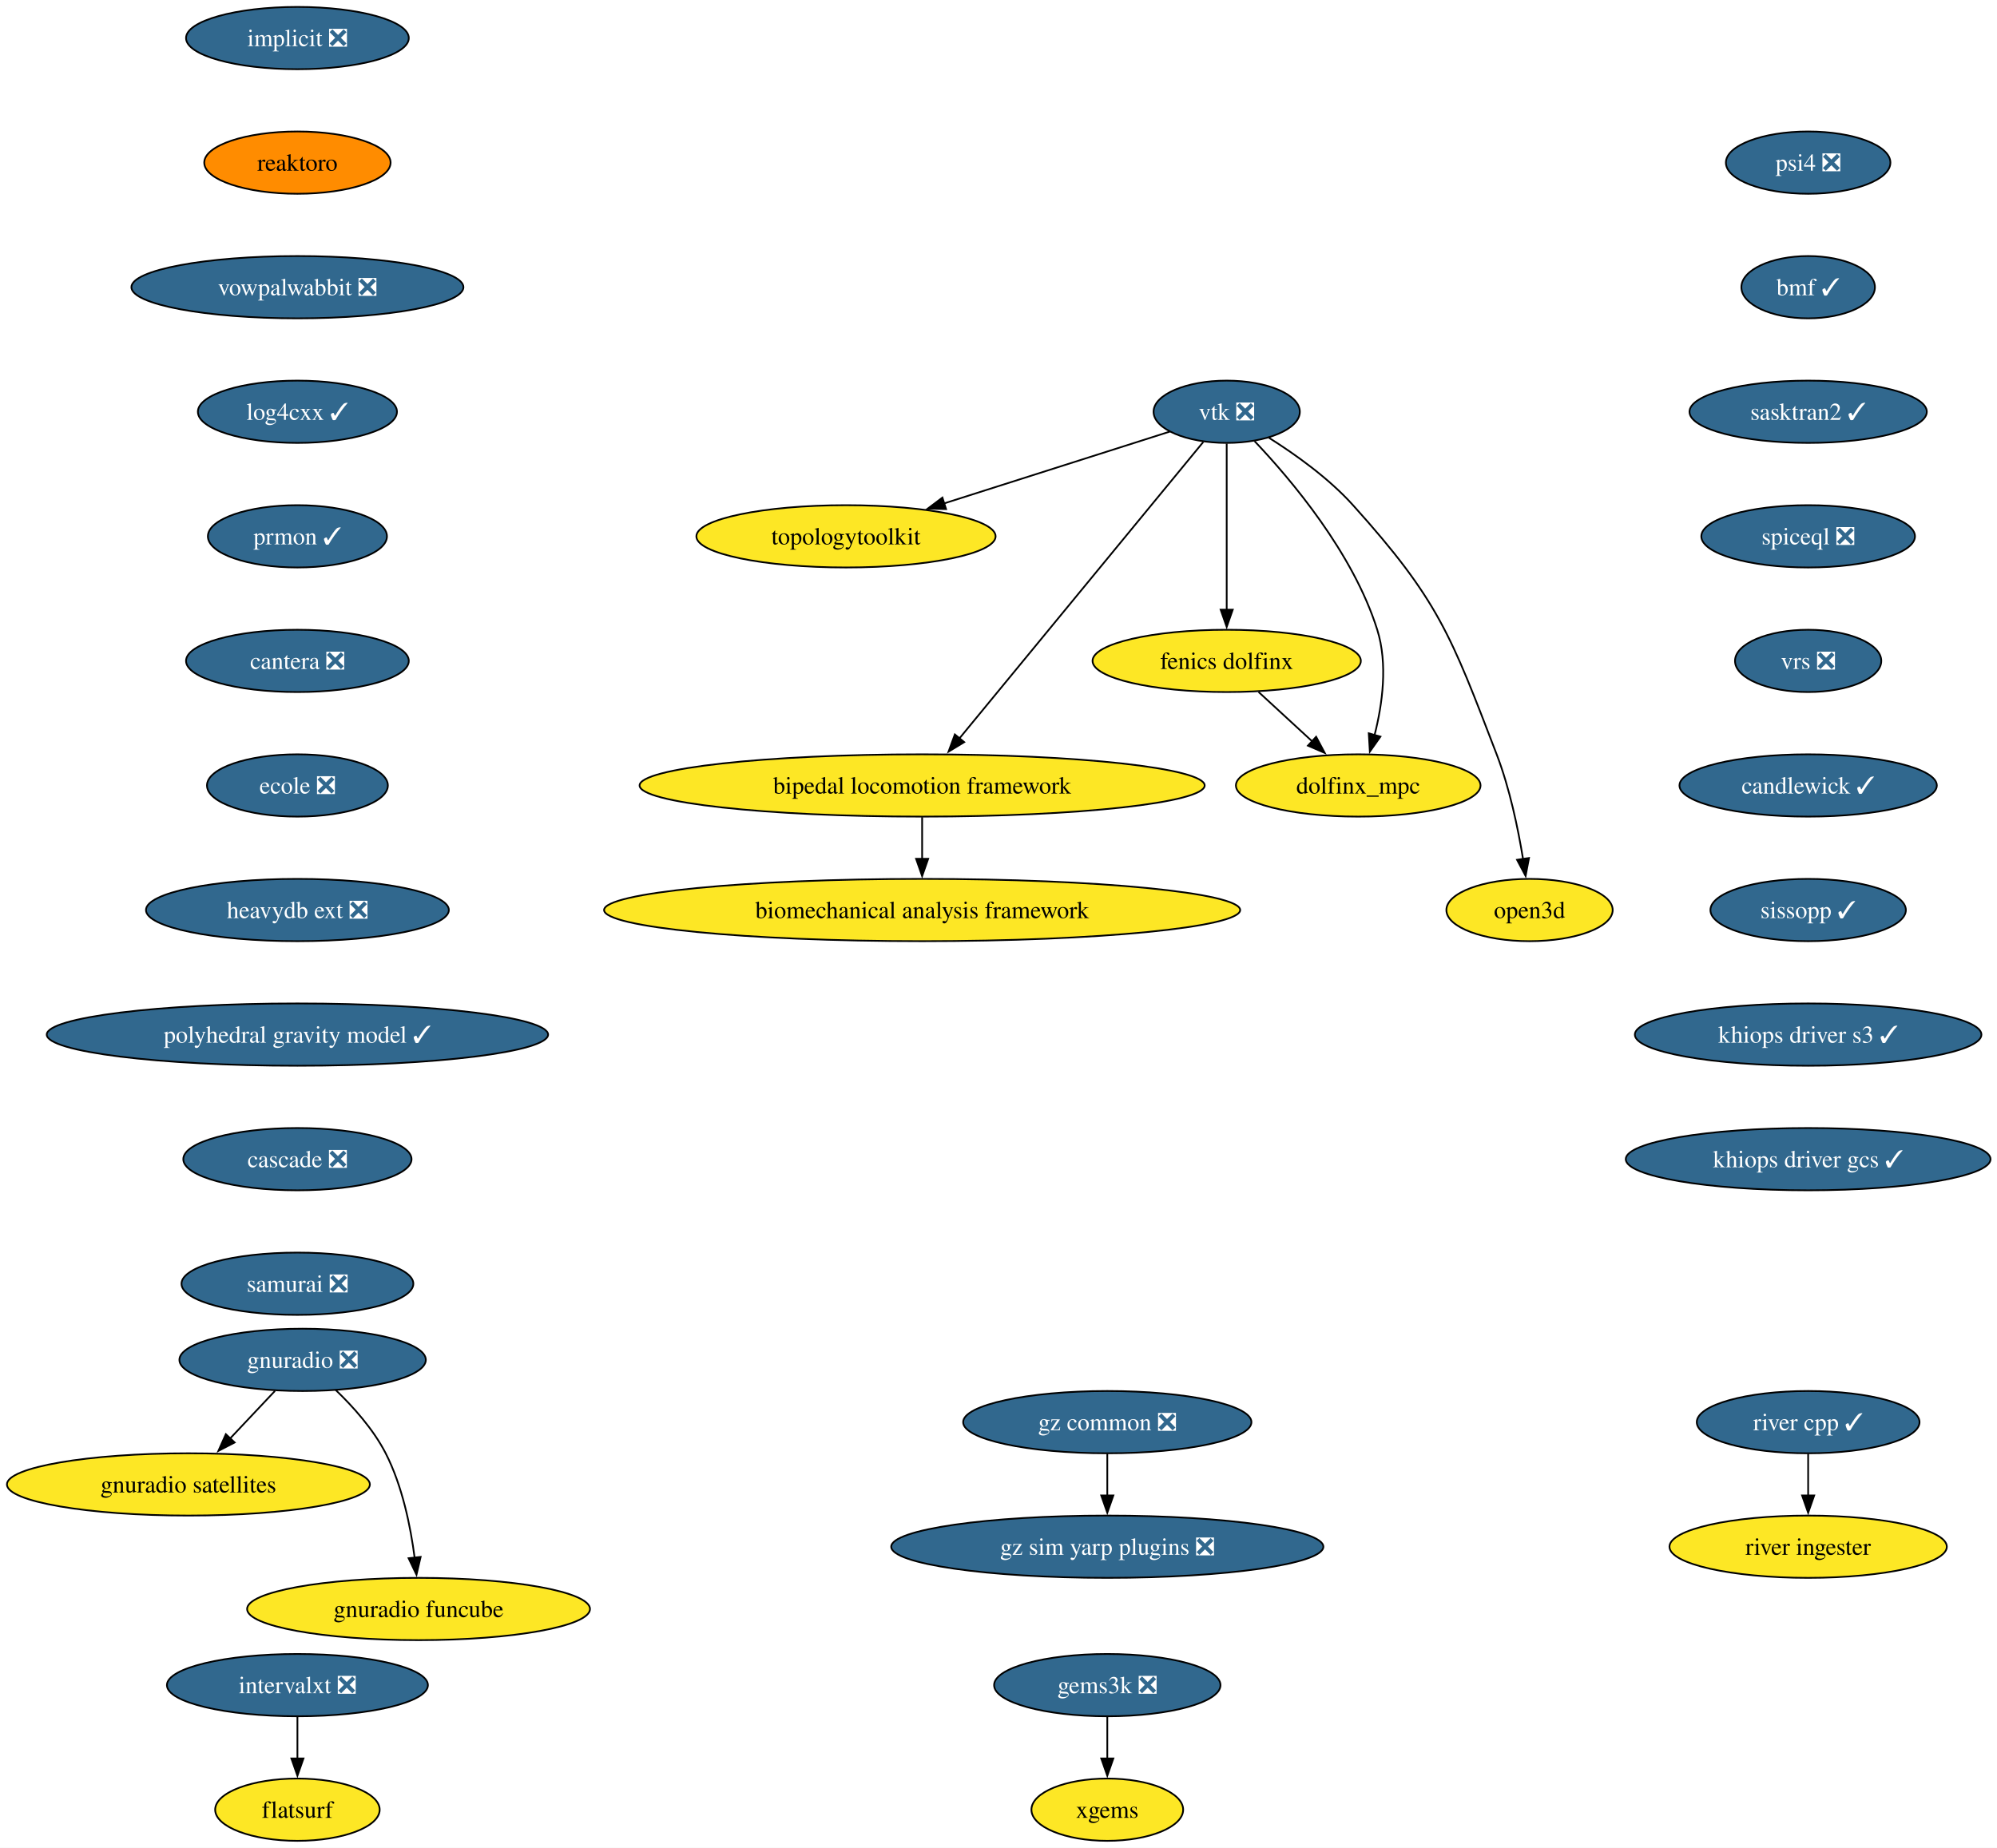
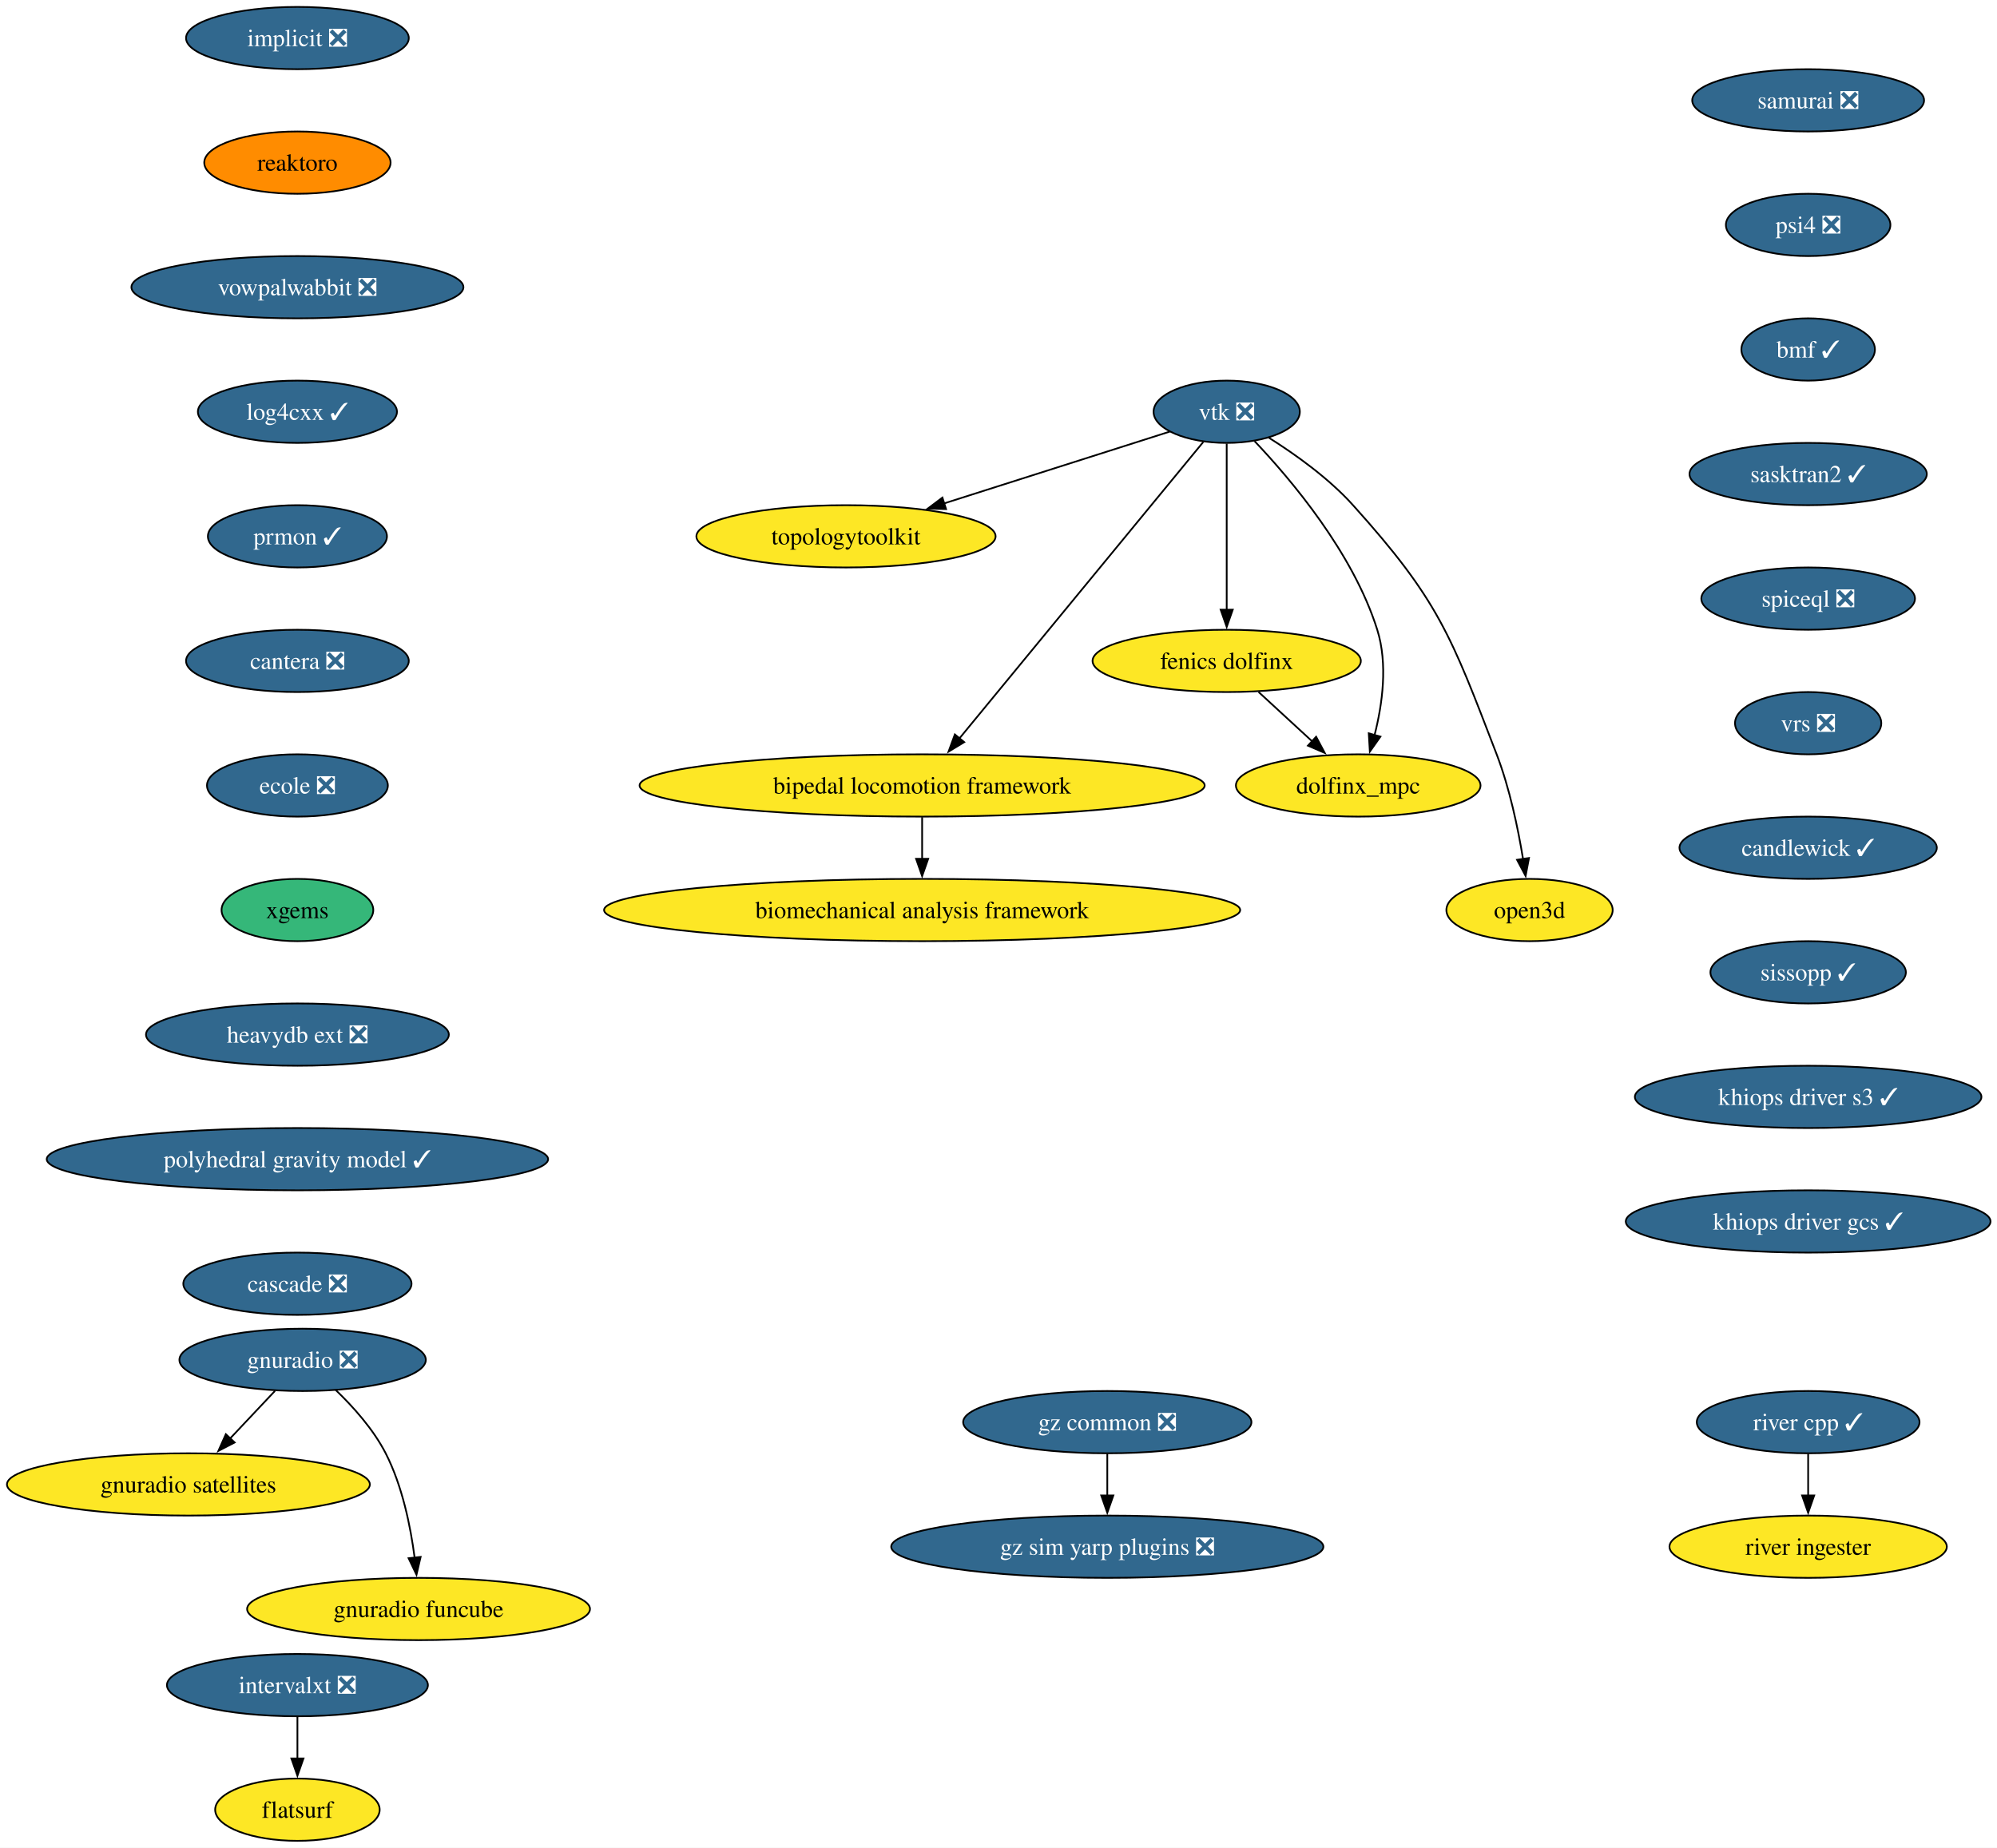
<svg xmlns="http://www.w3.org/2000/svg" xmlns:xlink="http://www.w3.org/1999/xlink" width="1154pt" height="1068pt" viewBox="0.00 0.00 1154.00 1068.00">
  <g id="graph0" class="graph" transform="scale(1 1) rotate(0) translate(4 1064)">
    <polygon fill="white" stroke="none" points="-4,4 -4,-1064 1150.27,-1064 1150.27,4 -4,4" />
    <g id="node1" class="node">
      <g id="a_node1">
        <a xlink:href="https://github.com/conda-forge/implicit-feedstock/pull/111" xlink:title="implicit ❎">
          <ellipse fill="#31688e" stroke="black" cx="167.87" cy="-1042" rx="64.36" ry="18" />
          <text xml:space="preserve" text-anchor="middle" x="167.87" y="-1037.33" font-family="Times,serif" font-size="14.00" fill="white">implicit ❎</text>
        </a>
      </g>
    </g>
    <g id="node2" class="node">
      <g id="a_node2">
        <a xlink:href="https://github.com/conda-forge/reaktoro-feedstock" xlink:title="reaktoro">
          <ellipse fill="#ff8c00" stroke="black" cx="167.87" cy="-970" rx="53.84" ry="18" />
          <text xml:space="preserve" text-anchor="middle" x="167.87" y="-965.33" font-family="Times,serif" font-size="14.00">reaktoro</text>
        </a>
      </g>
    </g>
    <g id="node10" class="node">
      <g id="a_node10">
        <a xlink:href="https://github.com/conda-forge/vowpalwabbit-feedstock/pull/93" xlink:title="vowpalwabbit ❎">
          <ellipse fill="#31688e" stroke="black" cx="167.87" cy="-898" rx="95.93" ry="18" />
          <text xml:space="preserve" text-anchor="middle" x="167.87" y="-893.33" font-family="Times,serif" font-size="14.00" fill="white">vowpalwabbit ❎</text>
        </a>
      </g>
    </g>
    <g id="node3" class="node">
      <g id="a_node3">
        <a xlink:href="https://github.com/conda-forge/vtk-feedstock/pull/413" xlink:title="vtk ❎">
          <ellipse fill="#31688e" stroke="black" cx="704.87" cy="-826" rx="42.26" ry="18" />
          <text xml:space="preserve" text-anchor="middle" x="704.87" y="-821.33" font-family="Times,serif" font-size="14.00" fill="white">vtk ❎</text>
        </a>
      </g>
    </g>
    <g id="node4" class="node">
      <g id="a_node4">
        <a xlink:href="https://github.com/conda-forge/topologytoolkit-feedstock" xlink:title="topologytoolkit">
          <ellipse fill="#fde725" stroke="black" cx="484.87" cy="-754" rx="86.46" ry="18" />
          <text xml:space="preserve" text-anchor="middle" x="484.87" y="-749.33" font-family="Times,serif" font-size="14.00">topologytoolkit</text>
        </a>
      </g>
    </g>
    <g id="edge2" class="edge">
      <path fill="none" stroke="black" d="M671.94,-814.52C637.49,-803.56 582.8,-786.16 541.43,-772.99" />
      <polygon fill="black" stroke="black" points="542.71,-769.73 532.12,-770.03 540.59,-776.4 542.71,-769.73" />
    </g>
    <g id="node5" class="node">
      <g id="a_node5">
        <a xlink:href="https://github.com/conda-forge/fenics-dolfinx-feedstock" xlink:title="fenics dolfinx">
          <ellipse fill="#fde725" stroke="black" cx="704.87" cy="-682" rx="77.52" ry="18" />
          <text xml:space="preserve" text-anchor="middle" x="704.87" y="-677.33" font-family="Times,serif" font-size="14.00">fenics dolfinx</text>
        </a>
      </g>
    </g>
    <g id="edge3" class="edge">
      <path fill="none" stroke="black" d="M704.87,-807.59C704.87,-783.61 704.87,-740.14 704.87,-711.42" />
      <polygon fill="black" stroke="black" points="708.37,-711.62 704.87,-701.62 701.37,-711.62 708.37,-711.62" />
    </g>
    <g id="node6" class="node">
      <g id="a_node6">
        <a xlink:href="https://github.com/conda-forge/bipedal-locomotion-framework-feedstock" xlink:title="bipedal locomotion framework">
          <ellipse fill="#fde725" stroke="black" cx="528.87" cy="-610" rx="163.27" ry="18" />
          <text xml:space="preserve" text-anchor="middle" x="528.87" y="-605.33" font-family="Times,serif" font-size="14.00">bipedal locomotion framework</text>
        </a>
      </g>
    </g>
    <g id="edge4" class="edge">
      <path fill="none" stroke="black" d="M691.35,-808.56C660.99,-771.65 587.19,-681.91 550.42,-637.21" />
      <polygon fill="black" stroke="black" points="553.19,-635.05 544.13,-629.55 547.78,-639.5 553.19,-635.05" />
    </g>
    <g id="node7" class="node">
      <g id="a_node7">
        <a xlink:href="https://github.com/conda-forge/dolfinx_mpc-feedstock" xlink:title="dolfinx_mpc">
          <ellipse fill="#fde725" stroke="black" cx="780.87" cy="-610" rx="70.68" ry="18" />
          <text xml:space="preserve" text-anchor="middle" x="780.87" y="-605.33" font-family="Times,serif" font-size="14.00">dolfinx_mpc</text>
        </a>
      </g>
    </g>
    <g id="edge5" class="edge">
      <path fill="none" stroke="black" d="M720.97,-809.02C742.04,-786.83 777.94,-744.4 791.87,-700 798.07,-680.23 794.86,-656.97 790.33,-639.18" />
      <polygon fill="black" stroke="black" points="793.7,-638.23 787.59,-629.57 786.97,-640.15 793.7,-638.23" />
    </g>
    <g id="node8" class="node">
      <g id="a_node8">
        <a xlink:href="https://github.com/conda-forge/open3d-feedstock" xlink:title="open3d">
          <ellipse fill="#fde725" stroke="black" cx="879.87" cy="-538" rx="48.05" ry="18" />
          <text xml:space="preserve" text-anchor="middle" x="879.87" y="-533.33" font-family="Times,serif" font-size="14.00">open3d</text>
        </a>
      </g>
    </g>
    <g id="edge6" class="edge">
      <path fill="none" stroke="black" d="M729.24,-810.99C744.49,-801.39 763.83,-787.6 777.87,-772 827.29,-717.09 834.39,-696.96 860.87,-628 868.37,-608.47 873.2,-585.32 876.11,-567.53" />
      <polygon fill="black" stroke="black" points="879.56,-568.09 877.6,-557.68 872.64,-567.04 879.56,-568.09" />
    </g>
    <g id="edge7" class="edge">
      <path fill="none" stroke="black" d="M723.27,-664.05C732.6,-655.46 744.11,-644.86 754.38,-635.4" />
      <polygon fill="black" stroke="black" points="756.55,-638.16 761.53,-628.81 751.8,-633.01 756.55,-638.16" />
    </g>
    <g id="node9" class="node">
      <g id="a_node9">
        <a xlink:href="https://github.com/conda-forge/biomechanical-analysis-framework-feedstock" xlink:title="biomechanical analysis framework">
          <ellipse fill="#fde725" stroke="black" cx="528.87" cy="-538" rx="183.79" ry="18" />
          <text xml:space="preserve" text-anchor="middle" x="528.87" y="-533.33" font-family="Times,serif" font-size="14.00">biomechanical analysis framework</text>
        </a>
      </g>
    </g>
    <g id="edge8" class="edge">
      <path fill="none" stroke="black" d="M528.87,-591.7C528.87,-584.41 528.87,-575.73 528.87,-567.54" />
      <polygon fill="black" stroke="black" points="532.37,-567.62 528.87,-557.62 525.37,-567.62 532.37,-567.62" />
    </g>
    <g id="node11" class="node">
      <g id="a_node11">
        <a xlink:href="https://github.com/conda-forge/log4cxx-feedstock/pull/33" xlink:title="log4cxx ✓">
          <ellipse fill="#31688e" stroke="black" cx="167.87" cy="-826" rx="57.52" ry="18" />
          <text xml:space="preserve" text-anchor="middle" x="167.87" y="-821.33" font-family="Times,serif" font-size="14.00" fill="white">log4cxx ✓</text>
        </a>
      </g>
    </g>
    <g id="node12" class="node">
      <g id="a_node12">
        <a xlink:href="https://github.com/conda-forge/prmon-feedstock/pull/32" xlink:title="prmon ✓">
          <ellipse fill="#31688e" stroke="black" cx="167.87" cy="-754" rx="51.74" ry="18" />
          <text xml:space="preserve" text-anchor="middle" x="167.87" y="-749.33" font-family="Times,serif" font-size="14.00" fill="white">prmon ✓</text>
        </a>
      </g>
    </g>
-     <g id="node18" class="node">
-       <g id="a_node18">
+     <g id="node16" class="node">
+       <g id="a_node16">
        <a xlink:href="https://github.com/conda-forge/cantera-feedstock/pull/64" xlink:title="cantera ❎">
          <ellipse fill="#31688e" stroke="black" cx="167.87" cy="-682" rx="64.36" ry="18" />
          <text xml:space="preserve" text-anchor="middle" x="167.87" y="-677.33" font-family="Times,serif" font-size="14.00" fill="white">cantera ❎</text>
        </a>
      </g>
    </g>
    <g id="node13" class="node">
      <g id="a_node13">
        <a xlink:href="https://github.com/conda-forge/gnuradio-feedstock/pull/304" xlink:title="gnuradio ❎">
          <ellipse fill="#31688e" stroke="black" cx="170.87" cy="-278" rx="71.2" ry="18" />
          <text xml:space="preserve" text-anchor="middle" x="170.87" y="-273.32" font-family="Times,serif" font-size="14.00" fill="white">gnuradio ❎</text>
        </a>
      </g>
    </g>
    <g id="node14" class="node">
      <g id="a_node14">
        <a xlink:href="https://github.com/conda-forge/gnuradio-satellites-feedstock" xlink:title="gnuradio satellites">
          <ellipse fill="#fde725" stroke="black" cx="104.87" cy="-206" rx="104.87" ry="18" />
          <text xml:space="preserve" text-anchor="middle" x="104.87" y="-201.33" font-family="Times,serif" font-size="14.00">gnuradio satellites</text>
        </a>
      </g>
    </g>
    <g id="edge12" class="edge">
      <path fill="none" stroke="black" d="M154.89,-260.05C147.07,-251.75 137.48,-241.58 128.8,-232.38" />
      <polygon fill="black" stroke="black" points="131.6,-230.25 122.2,-225.38 126.51,-235.05 131.6,-230.25" />
    </g>
    <g id="node15" class="node">
      <g id="a_node15">
        <a xlink:href="https://github.com/conda-forge/gnuradio-funcube-feedstock" xlink:title="gnuradio funcube">
          <ellipse fill="#fde725" stroke="black" cx="237.87" cy="-134" rx="99.08" ry="18" />
          <text xml:space="preserve" text-anchor="middle" x="237.87" y="-129.32" font-family="Times,serif" font-size="14.00">gnuradio funcube</text>
        </a>
      </g>
    </g>
    <g id="edge13" class="edge">
      <path fill="none" stroke="black" d="M189.92,-260.65C200,-250.98 211.74,-237.92 218.87,-224 228.51,-205.17 233.26,-181.69 235.61,-163.58" />
      <polygon fill="black" stroke="black" points="239.07,-164.11 236.68,-153.79 232.11,-163.35 239.07,-164.11" />
    </g>
-     <g id="node16" class="node">
-       <g id="a_node16">
-         <a xlink:href="https://github.com/conda-forge/gems3k-feedstock/pull/35" xlink:title="gems3k ❎">
-           <ellipse fill="#31688e" stroke="black" cx="635.87" cy="-90" rx="65.41" ry="18" />
-           <text xml:space="preserve" text-anchor="middle" x="635.87" y="-85.33" font-family="Times,serif" font-size="14.00" fill="white">gems3k ❎</text>
-         </a>
-       </g>
-     </g>
    <g id="node17" class="node">
      <g id="a_node17">
-         <a xlink:href="https://github.com/conda-forge/xgems-feedstock" xlink:title="xgems">
-           <ellipse fill="#fde725" stroke="black" cx="635.87" cy="-18" rx="43.84" ry="18" />
-           <text xml:space="preserve" text-anchor="middle" x="635.87" y="-13.32" font-family="Times,serif" font-size="14.00">xgems</text>
-         </a>
-       </g>
-     </g>
-     <g id="edge14" class="edge">
-       <path fill="none" stroke="black" d="M635.87,-71.7C635.87,-64.41 635.87,-55.73 635.87,-47.54" />
-       <polygon fill="black" stroke="black" points="639.37,-47.62 635.87,-37.62 632.37,-47.62 639.37,-47.62" />
-     </g>
-     <g id="node19" class="node">
-       <g id="a_node19">
        <a xlink:href="https://github.com/conda-forge/ecole-feedstock/pull/48" xlink:title="ecole ❎">
          <ellipse fill="#31688e" stroke="black" cx="167.87" cy="-610" rx="52.26" ry="18" />
          <text xml:space="preserve" text-anchor="middle" x="167.87" y="-605.33" font-family="Times,serif" font-size="14.00" fill="white">ecole ❎</text>
        </a>
      </g>
    </g>
+     <g id="node18" class="node">
+       <g id="a_node18">
+         <a xlink:href="https://github.com/conda-forge/xgems-feedstock" xlink:title="xgems">
+           <ellipse fill="#35b779" stroke="black" cx="167.87" cy="-538" rx="43.84" ry="18" />
+           <text xml:space="preserve" text-anchor="middle" x="167.87" y="-533.33" font-family="Times,serif" font-size="14.00">xgems</text>
+         </a>
+       </g>
+     </g>
+     <g id="node19" class="node">
+       <g id="a_node19">
+         <a xlink:href="https://github.com/conda-forge/heavydb-ext-feedstock/pull/93" xlink:title="heavydb ext ❎">
+           <ellipse fill="#31688e" stroke="black" cx="167.87" cy="-466" rx="87.51" ry="18" />
+           <text xml:space="preserve" text-anchor="middle" x="167.87" y="-461.32" font-family="Times,serif" font-size="14.00" fill="white">heavydb ext ❎</text>
+         </a>
+       </g>
+     </g>
+     <g id="node24" class="node">
+       <g id="a_node24">
+         <a xlink:href="https://github.com/conda-forge/polyhedral-gravity-model-feedstock/pull/27" xlink:title="polyhedral gravity model ✓">
+           <ellipse fill="#31688e" stroke="black" cx="167.87" cy="-394" rx="144.86" ry="18" />
+           <text xml:space="preserve" text-anchor="middle" x="167.87" y="-389.32" font-family="Times,serif" font-size="14.00" fill="white">polyhedral gravity model ✓</text>
+         </a>
+       </g>
+     </g>
    <g id="node20" class="node">
      <g id="a_node20">
-         <a xlink:href="https://github.com/conda-forge/heavydb-ext-feedstock/pull/93" xlink:title="heavydb ext ❎">
-           <ellipse fill="#31688e" stroke="black" cx="167.87" cy="-538" rx="87.51" ry="18" />
-           <text xml:space="preserve" text-anchor="middle" x="167.87" y="-533.33" font-family="Times,serif" font-size="14.00" fill="white">heavydb ext ❎</text>
-         </a>
-       </g>
-     </g>
-     <g id="node25" class="node">
-       <g id="a_node25">
-         <a xlink:href="https://github.com/conda-forge/polyhedral-gravity-model-feedstock/pull/27" xlink:title="polyhedral gravity model ✓">
-           <ellipse fill="#31688e" stroke="black" cx="167.87" cy="-466" rx="144.86" ry="18" />
-           <text xml:space="preserve" text-anchor="middle" x="167.87" y="-461.32" font-family="Times,serif" font-size="14.00" fill="white">polyhedral gravity model ✓</text>
-         </a>
-       </g>
-     </g>
-     <g id="node21" class="node">
-       <g id="a_node21">
        <a xlink:href="https://github.com/conda-forge/intervalxt-feedstock/pull/28" xlink:title="intervalxt ❎">
          <ellipse fill="#31688e" stroke="black" cx="167.87" cy="-90" rx="75.41" ry="18" />
          <text xml:space="preserve" text-anchor="middle" x="167.87" y="-85.33" font-family="Times,serif" font-size="14.00" fill="white">intervalxt ❎</text>
        </a>
      </g>
    </g>
-     <g id="node22" class="node">
-       <g id="a_node22">
+     <g id="node21" class="node">
+       <g id="a_node21">
        <a xlink:href="https://github.com/conda-forge/flatsurf-feedstock" xlink:title="flatsurf">
          <ellipse fill="#fde725" stroke="black" cx="167.87" cy="-18" rx="47.53" ry="18" />
          <text xml:space="preserve" text-anchor="middle" x="167.87" y="-13.32" font-family="Times,serif" font-size="14.00">flatsurf</text>
        </a>
      </g>
    </g>
    <g id="edge18" class="edge">
      <path fill="none" stroke="black" d="M167.87,-71.7C167.87,-64.41 167.87,-55.73 167.87,-47.54" />
      <polygon fill="black" stroke="black" points="171.37,-47.62 167.87,-37.62 164.37,-47.62 171.37,-47.62" />
    </g>
-     <g id="node23" class="node">
-       <g id="a_node23">
+     <g id="node22" class="node">
+       <g id="a_node22">
        <a xlink:href="https://github.com/conda-forge/river-cpp-feedstock/pull/28" xlink:title="river cpp ✓">
          <ellipse fill="#31688e" stroke="black" cx="1040.87" cy="-242" rx="64.36" ry="18" />
          <text xml:space="preserve" text-anchor="middle" x="1040.87" y="-237.32" font-family="Times,serif" font-size="14.00" fill="white">river cpp ✓</text>
        </a>
      </g>
    </g>
-     <g id="node24" class="node">
-       <g id="a_node24">
+     <g id="node23" class="node">
+       <g id="a_node23">
        <a xlink:href="https://github.com/conda-forge/river-ingester-feedstock" xlink:title="river ingester">
          <ellipse fill="#fde725" stroke="black" cx="1040.87" cy="-170" rx="80.14" ry="18" />
          <text xml:space="preserve" text-anchor="middle" x="1040.87" y="-165.32" font-family="Times,serif" font-size="14.00">river ingester</text>
        </a>
      </g>
    </g>
    <g id="edge19" class="edge">
      <path fill="none" stroke="black" d="M1040.87,-223.7C1040.87,-216.41 1040.87,-207.73 1040.87,-199.54" />
      <polygon fill="black" stroke="black" points="1044.37,-199.62 1040.87,-189.62 1037.37,-199.62 1044.37,-199.62" />
    </g>
+     <g id="node25" class="node">
+       <g id="a_node25">
+         <a xlink:href="https://github.com/conda-forge/cascade-feedstock/pull/38" xlink:title="cascade ❎">
+           <ellipse fill="#31688e" stroke="black" cx="167.87" cy="-322" rx="65.94" ry="18" />
+           <text xml:space="preserve" text-anchor="middle" x="167.87" y="-317.32" font-family="Times,serif" font-size="14.00" fill="white">cascade ❎</text>
+         </a>
+       </g>
+     </g>
    <g id="node26" class="node">
      <g id="a_node26">
-         <a xlink:href="https://github.com/conda-forge/cascade-feedstock/pull/38" xlink:title="cascade ❎">
-           <ellipse fill="#31688e" stroke="black" cx="167.87" cy="-394" rx="65.94" ry="18" />
-           <text xml:space="preserve" text-anchor="middle" x="167.87" y="-389.32" font-family="Times,serif" font-size="14.00" fill="white">cascade ❎</text>
-         </a>
-       </g>
-     </g>
-     <g id="node29" class="node">
-       <g id="a_node29">
-         <a xlink:href="https://github.com/conda-forge/samurai-feedstock/pull/42" xlink:title="samurai ❎">
-           <ellipse fill="#31688e" stroke="black" cx="167.87" cy="-322" rx="66.99" ry="18" />
-           <text xml:space="preserve" text-anchor="middle" x="167.87" y="-317.32" font-family="Times,serif" font-size="14.00" fill="white">samurai ❎</text>
-         </a>
-       </g>
-     </g>
-     <g id="node27" class="node">
-       <g id="a_node27">
        <a xlink:href="https://github.com/conda-forge/gz-common-feedstock/pull/71" xlink:title="gz common ❎">
          <ellipse fill="#31688e" stroke="black" cx="635.87" cy="-242" rx="83.3" ry="18" />
          <text xml:space="preserve" text-anchor="middle" x="635.87" y="-237.32" font-family="Times,serif" font-size="14.00" fill="white">gz common ❎</text>
        </a>
      </g>
    </g>
-     <g id="node28" class="node">
-       <g id="a_node28">
+     <g id="node27" class="node">
+       <g id="a_node27">
        <a xlink:href="https://github.com/conda-forge/gz-sim-yarp-plugins-feedstock/pull/38" xlink:title="gz sim yarp plugins ❎">
          <ellipse fill="#31688e" stroke="black" cx="635.87" cy="-170" rx="124.86" ry="18" />
          <text xml:space="preserve" text-anchor="middle" x="635.87" y="-165.32" font-family="Times,serif" font-size="14.00" fill="white">gz sim yarp plugins ❎</text>
        </a>
      </g>
    </g>
    <g id="edge22" class="edge">
      <path fill="none" stroke="black" d="M635.87,-223.7C635.87,-216.41 635.87,-207.73 635.87,-199.54" />
      <polygon fill="black" stroke="black" points="639.37,-199.62 635.87,-189.62 632.37,-199.62 639.37,-199.62" />
    </g>
+     <g id="node28" class="node">
+       <g id="a_node28">
+         <a xlink:href="https://github.com/conda-forge/samurai-feedstock/pull/42" xlink:title="samurai ❎">
+           <ellipse fill="#31688e" stroke="black" cx="1040.87" cy="-1006" rx="66.99" ry="18" />
+           <text xml:space="preserve" text-anchor="middle" x="1040.87" y="-1001.33" font-family="Times,serif" font-size="14.00" fill="white">samurai ❎</text>
+         </a>
+       </g>
+     </g>
+     <g id="node29" class="node">
+       <g id="a_node29">
+         <a xlink:href="https://github.com/conda-forge/psi4-feedstock/pull/45" xlink:title="psi4 ❎">
+           <ellipse fill="#31688e" stroke="black" cx="1040.87" cy="-934" rx="47.53" ry="18" />
+           <text xml:space="preserve" text-anchor="middle" x="1040.87" y="-929.33" font-family="Times,serif" font-size="14.00" fill="white">psi4 ❎</text>
+         </a>
+       </g>
+     </g>
    <g id="node30" class="node">
      <g id="a_node30">
-         <a xlink:href="https://github.com/conda-forge/psi4-feedstock/pull/45" xlink:title="psi4 ❎">
-           <ellipse fill="#31688e" stroke="black" cx="1040.87" cy="-970" rx="47.53" ry="18" />
-           <text xml:space="preserve" text-anchor="middle" x="1040.87" y="-965.33" font-family="Times,serif" font-size="14.00" fill="white">psi4 ❎</text>
+         <a xlink:href="https://github.com/conda-forge/bmf-feedstock/pull/42" xlink:title="bmf ✓">
+           <ellipse fill="#31688e" stroke="black" cx="1040.87" cy="-862" rx="38.58" ry="18" />
+           <text xml:space="preserve" text-anchor="middle" x="1040.87" y="-857.33" font-family="Times,serif" font-size="14.00" fill="white">bmf ✓</text>
        </a>
      </g>
    </g>
    <g id="node31" class="node">
      <g id="a_node31">
-         <a xlink:href="https://github.com/conda-forge/bmf-feedstock/pull/42" xlink:title="bmf ✓">
-           <ellipse fill="#31688e" stroke="black" cx="1040.87" cy="-898" rx="38.58" ry="18" />
-           <text xml:space="preserve" text-anchor="middle" x="1040.87" y="-893.33" font-family="Times,serif" font-size="14.00" fill="white">bmf ✓</text>
+         <a xlink:href="https://github.com/conda-forge/sasktran2-feedstock/pull/39" xlink:title="sasktran2 ✓">
+           <ellipse fill="#31688e" stroke="black" cx="1040.87" cy="-790" rx="68.57" ry="18" />
+           <text xml:space="preserve" text-anchor="middle" x="1040.87" y="-785.33" font-family="Times,serif" font-size="14.00" fill="white">sasktran2 ✓</text>
        </a>
      </g>
    </g>
    <g id="node32" class="node">
      <g id="a_node32">
-         <a xlink:href="https://github.com/conda-forge/sasktran2-feedstock/pull/39" xlink:title="sasktran2 ✓">
-           <ellipse fill="#31688e" stroke="black" cx="1040.87" cy="-826" rx="68.57" ry="18" />
-           <text xml:space="preserve" text-anchor="middle" x="1040.87" y="-821.33" font-family="Times,serif" font-size="14.00" fill="white">sasktran2 ✓</text>
+         <a xlink:href="https://github.com/conda-forge/spiceql-feedstock/pull/44" xlink:title="spiceql ❎">
+           <ellipse fill="#31688e" stroke="black" cx="1040.87" cy="-718" rx="61.73" ry="18" />
+           <text xml:space="preserve" text-anchor="middle" x="1040.87" y="-713.33" font-family="Times,serif" font-size="14.00" fill="white">spiceql ❎</text>
        </a>
      </g>
    </g>
    <g id="node33" class="node">
      <g id="a_node33">
-         <a xlink:href="https://github.com/conda-forge/spiceql-feedstock/pull/44" xlink:title="spiceql ❎">
-           <ellipse fill="#31688e" stroke="black" cx="1040.87" cy="-754" rx="61.73" ry="18" />
-           <text xml:space="preserve" text-anchor="middle" x="1040.87" y="-749.33" font-family="Times,serif" font-size="14.00" fill="white">spiceql ❎</text>
+         <a xlink:href="https://github.com/conda-forge/vrs-feedstock/pull/15" xlink:title="vrs ❎">
+           <ellipse fill="#31688e" stroke="black" cx="1040.87" cy="-646" rx="42.26" ry="18" />
+           <text xml:space="preserve" text-anchor="middle" x="1040.87" y="-641.33" font-family="Times,serif" font-size="14.00" fill="white">vrs ❎</text>
        </a>
      </g>
    </g>
    <g id="node34" class="node">
      <g id="a_node34">
-         <a xlink:href="https://github.com/conda-forge/vrs-feedstock/pull/15" xlink:title="vrs ❎">
-           <ellipse fill="#31688e" stroke="black" cx="1040.87" cy="-682" rx="42.26" ry="18" />
-           <text xml:space="preserve" text-anchor="middle" x="1040.87" y="-677.33" font-family="Times,serif" font-size="14.00" fill="white">vrs ❎</text>
+         <a xlink:href="https://github.com/conda-forge/candlewick-feedstock/pull/33" xlink:title="candlewick ✓">
+           <ellipse fill="#31688e" stroke="black" cx="1040.87" cy="-574" rx="74.36" ry="18" />
+           <text xml:space="preserve" text-anchor="middle" x="1040.87" y="-569.33" font-family="Times,serif" font-size="14.00" fill="white">candlewick ✓</text>
        </a>
      </g>
    </g>
    <g id="node35" class="node">
      <g id="a_node35">
-         <a xlink:href="https://github.com/conda-forge/candlewick-feedstock/pull/33" xlink:title="candlewick ✓">
-           <ellipse fill="#31688e" stroke="black" cx="1040.87" cy="-610" rx="74.36" ry="18" />
-           <text xml:space="preserve" text-anchor="middle" x="1040.87" y="-605.33" font-family="Times,serif" font-size="14.00" fill="white">candlewick ✓</text>
+         <a xlink:href="https://github.com/conda-forge/sissopp-feedstock/pull/13" xlink:title="sissopp ✓">
+           <ellipse fill="#31688e" stroke="black" cx="1040.87" cy="-502" rx="56.47" ry="18" />
+           <text xml:space="preserve" text-anchor="middle" x="1040.87" y="-497.32" font-family="Times,serif" font-size="14.00" fill="white">sissopp ✓</text>
        </a>
      </g>
    </g>
    <g id="node36" class="node">
      <g id="a_node36">
-         <a xlink:href="https://github.com/conda-forge/sissopp-feedstock/pull/13" xlink:title="sissopp ✓">
-           <ellipse fill="#31688e" stroke="black" cx="1040.87" cy="-538" rx="56.47" ry="18" />
-           <text xml:space="preserve" text-anchor="middle" x="1040.87" y="-533.33" font-family="Times,serif" font-size="14.00" fill="white">sissopp ✓</text>
+         <a xlink:href="https://github.com/conda-forge/khiops-driver-s3-feedstock/pull/2" xlink:title="khiops driver s3 ✓">
+           <ellipse fill="#31688e" stroke="black" cx="1040.87" cy="-430" rx="100.14" ry="18" />
+           <text xml:space="preserve" text-anchor="middle" x="1040.87" y="-425.32" font-family="Times,serif" font-size="14.00" fill="white">khiops driver s3 ✓</text>
        </a>
      </g>
    </g>
    <g id="node37" class="node">
      <g id="a_node37">
-         <a xlink:href="https://github.com/conda-forge/khiops-driver-s3-feedstock/pull/2" xlink:title="khiops driver s3 ✓">
-           <ellipse fill="#31688e" stroke="black" cx="1040.87" cy="-466" rx="100.14" ry="18" />
-           <text xml:space="preserve" text-anchor="middle" x="1040.87" y="-461.32" font-family="Times,serif" font-size="14.00" fill="white">khiops driver s3 ✓</text>
-         </a>
-       </g>
-     </g>
-     <g id="node38" class="node">
-       <g id="a_node38">
        <a xlink:href="https://github.com/conda-forge/khiops-driver-gcs-feedstock/pull/4" xlink:title="khiops driver gcs ✓">
-           <ellipse fill="#31688e" stroke="black" cx="1040.87" cy="-394" rx="105.4" ry="18" />
-           <text xml:space="preserve" text-anchor="middle" x="1040.87" y="-389.32" font-family="Times,serif" font-size="14.00" fill="white">khiops driver gcs ✓</text>
+           <ellipse fill="#31688e" stroke="black" cx="1040.87" cy="-358" rx="105.4" ry="18" />
+           <text xml:space="preserve" text-anchor="middle" x="1040.87" y="-353.32" font-family="Times,serif" font-size="14.00" fill="white">khiops driver gcs ✓</text>
        </a>
      </g>
    </g>
  </g>
</svg>
